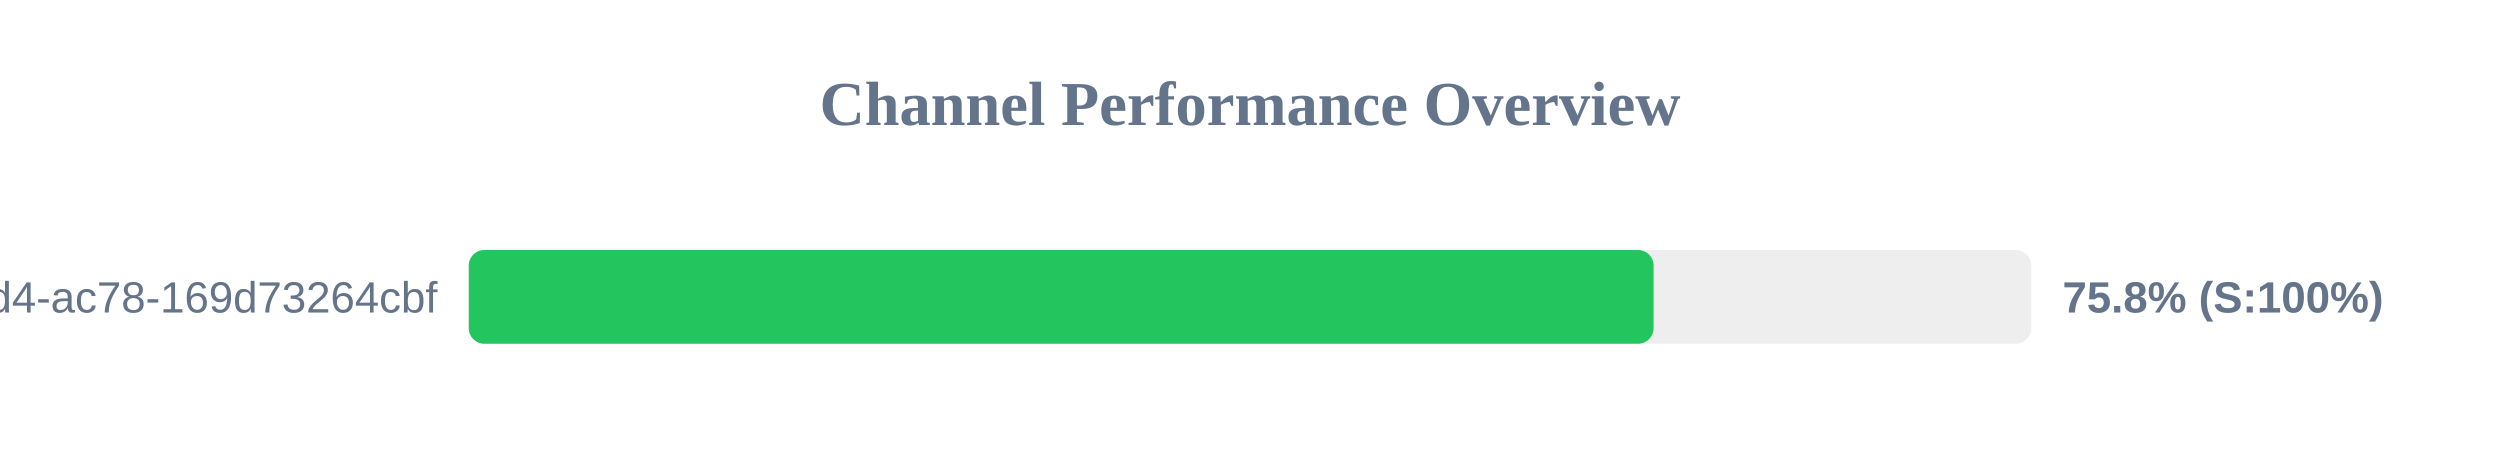
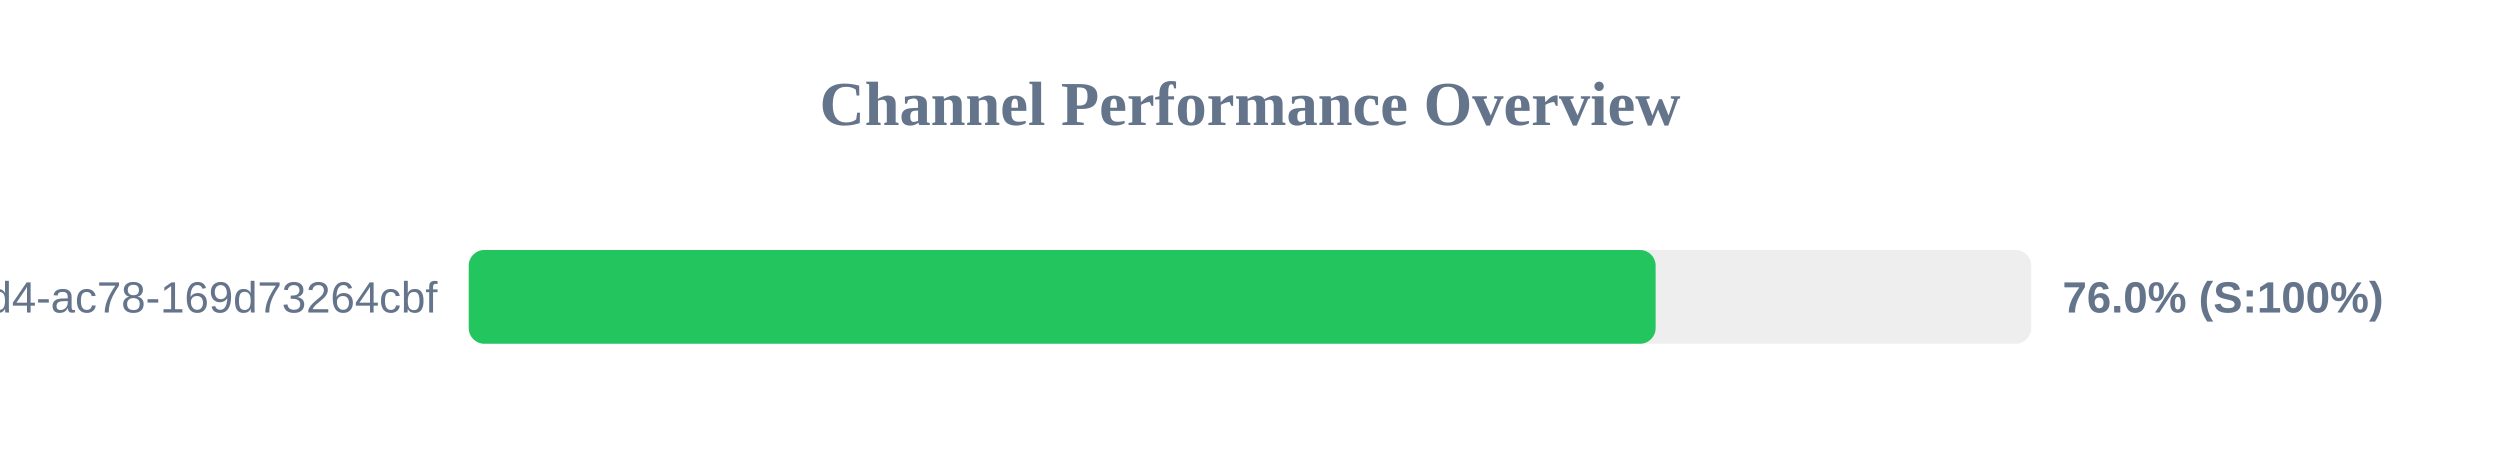
<svg xmlns="http://www.w3.org/2000/svg" width="800" height="150" version="1.1">
  <style>
        .row { font: 14px Arial; fill: #64748b; }
        .score { font: bold 14px Arial; fill: #64748b; }
    </style>
  <text x="400" y="40" text-anchor="middle" font-size="20px" font-weight="bold" fill="#64748b">Channel Performance Overview</text>
  <rect x="150" y="80" width="500" height="30" fill="#eee" rx="5" />
-   <rect x="150" y="80" width="379.15" height="30" fill="#22c55e" rx="5" />
+   <rect x="150" y="80" width="379.8" height="30" fill="#22c55e" rx="5" />
  <text x="140" y="100" text-anchor="end" class="row">?uuid=48c2c901-72e6-46d4-ac78-169d73264cbf</text>
-   <text x="660" y="100" text-anchor="start" class="score">75.8% (S:100%)</text>
+   <text x="660" y="100" text-anchor="start" class="score">76.0% (S:100%)</text>
</svg>
